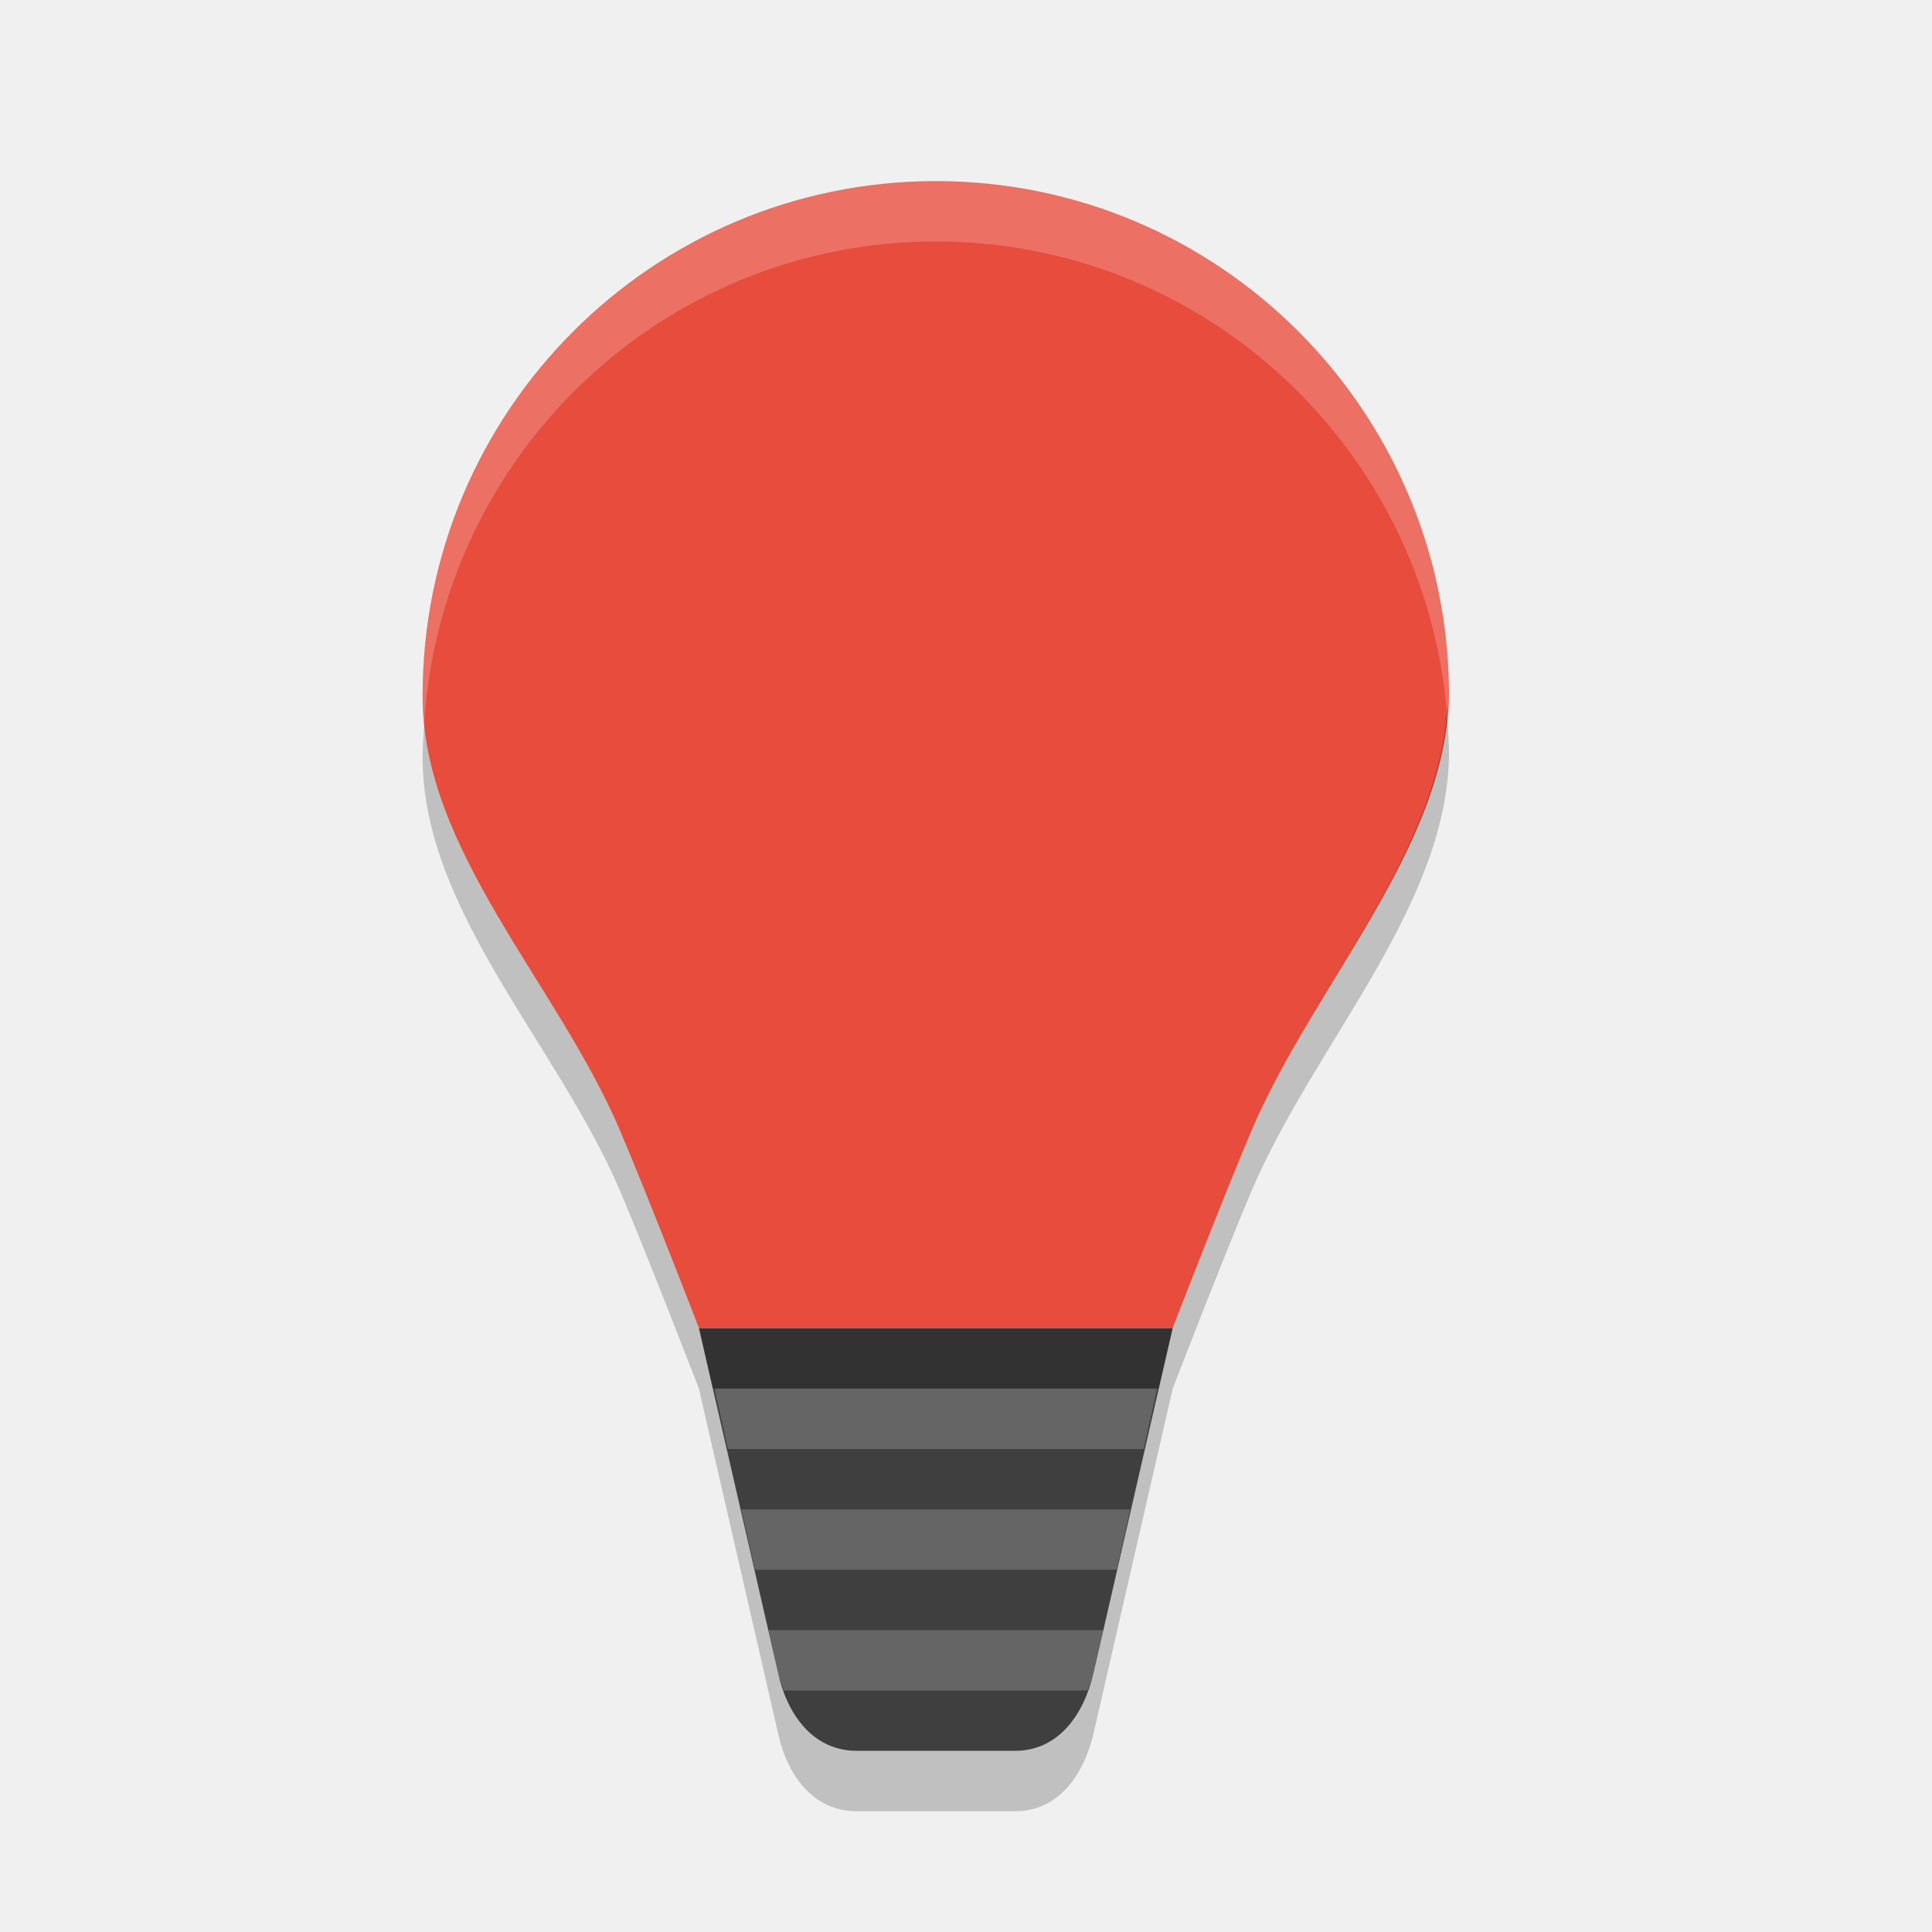
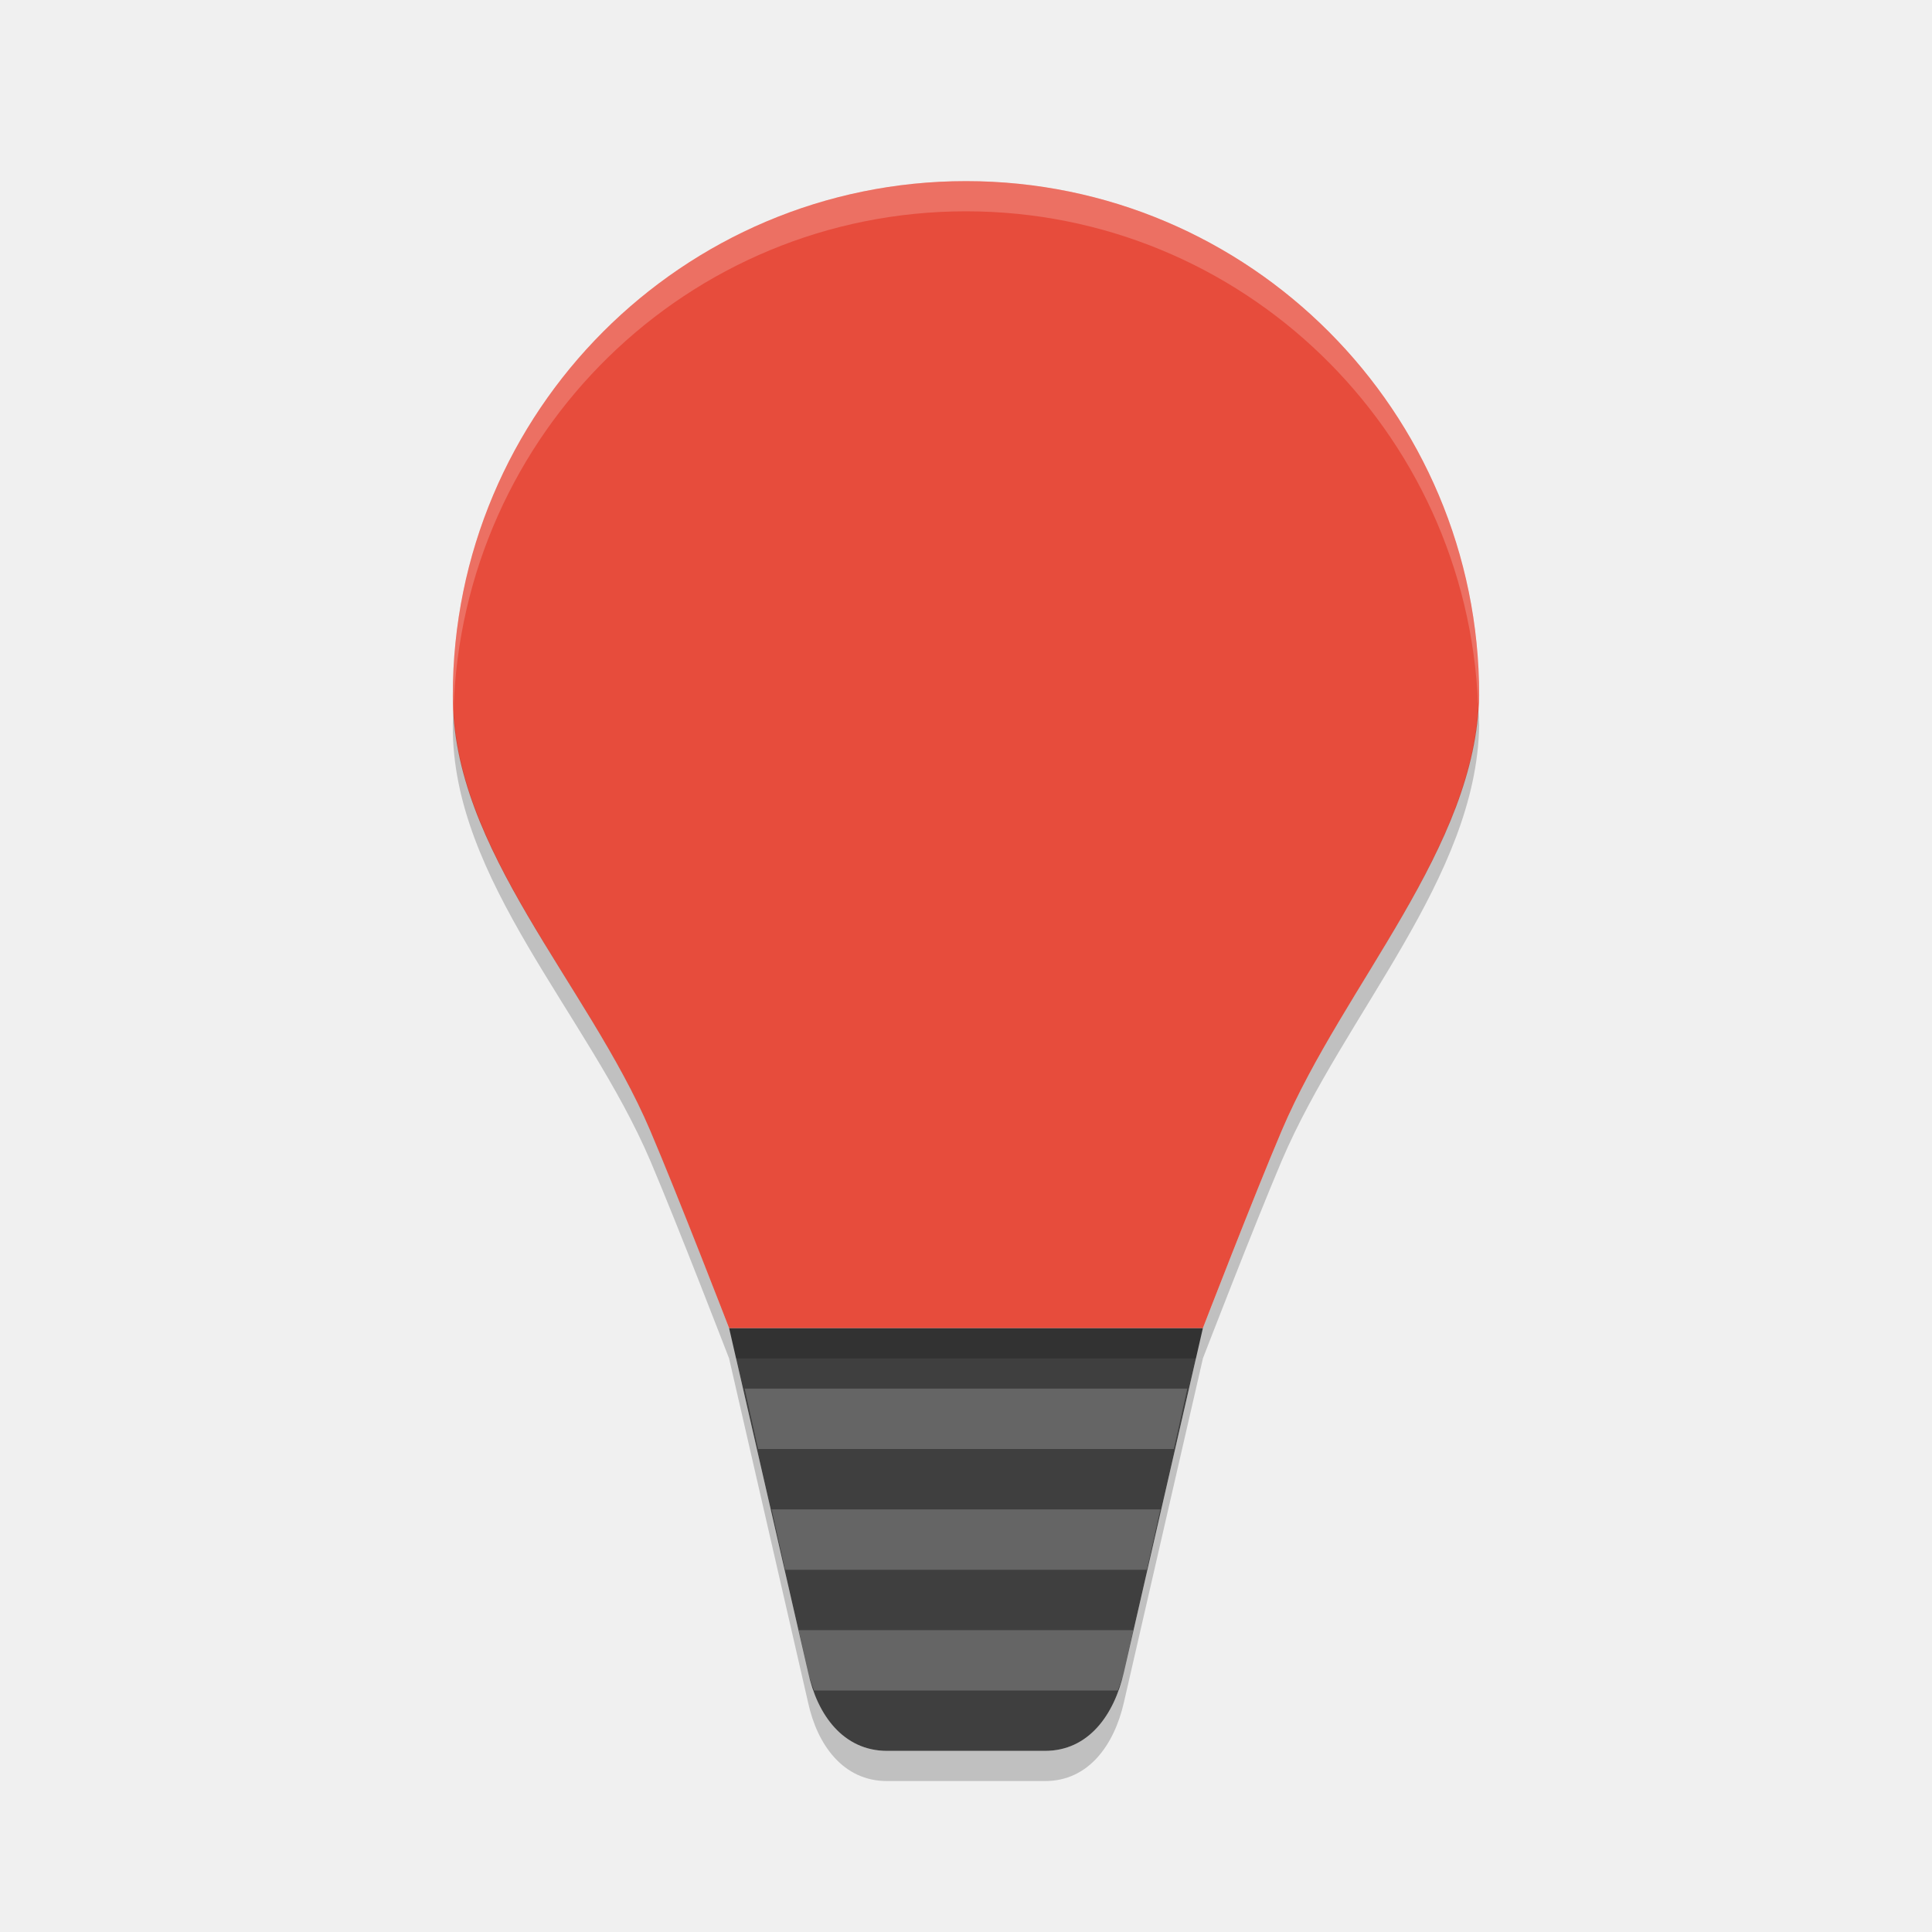
- <svg xmlns="http://www.w3.org/2000/svg" height="32" width="32" version="1">
-   <path fill="#e74c3c" d="m15.5 3c-4.694 0-8.5 3.813-8.5 8.517-0.017 2.551 2.235 4.78 3.269 7.207 0.461 1.082 1.308 3.276 1.308 3.276h7.846s0.847-2.194 1.308-3.276c1.034-2.427 3.224-4.684 3.269-7.207 0-4.704-3.806-8.517-8.5-8.517z" />
-   <path fill="#3f3f3f" d="m19.423 22-1.308 5.7c-0.161 0.702-0.583 1.3-1.307 1.3h-2.615c-0.724 0-1.156-0.596-1.308-1.3l-1.308-5.7z" />
-   <path opacity=".2" fill="#fff" d="m11.834 23l0.223 1h6.886l0.223-1h-7.332zm0.447 2l0.223 1h5.992l0.223-1h-6.438zm0.448 2l0.156 0.699c0.023 0.106 0.064 0.202 0.099 0.301h5.03c0.036-0.099 0.078-0.195 0.101-0.301l0.156-0.699h-5.542z" />
-   <path opacity=".2" fill="#fff" d="m15.5 3c-4.694 0-8.5 3.814-8.5 8.518-0.001 0.165 0.008 0.329 0.025 0.492 0.263-4.466 3.952-8.01 8.475-8.01 4.456 0 8.105 3.438 8.465 7.811 0.008-0.099 0.033-0.194 0.035-0.293 0-4.704-3.806-8.518-8.5-8.518z" />
-   <path opacity=".2" style="color:#000000" d="m23.965 11.811c-0.2 2.404-2.241 4.582-3.235 6.914-0.46 1.081-1.306 3.275-1.306 3.275h-7.848s-0.846-2.194-1.306-3.275c-0.968-2.27-2.999-4.367-3.245-6.715-0.01 0.169-0.025 0.336-0.025 0.508-0.017 2.55 2.235 4.78 3.27 7.207 0.46 1.081 1.306 3.275 1.306 3.275h7.848s0.846-2.194 1.306-3.275c1.035-2.427 3.225-4.685 3.27-7.207 0-0.239-0.016-0.474-0.035-0.707z" />
-   <path opacity=".2" d="m11.576 23 1.309 5.699c0.152 0.704 0.582 1.301 1.306 1.301h2.618c0.724 0 1.145-0.599 1.306-1.301l1.309-5.699h-0.231l-1.078 4.699c-0.161 0.702-0.582 1.301-1.306 1.301h-2.618c-0.724 0-1.154-0.597-1.306-1.301l-1.078-4.699h-0.231z" />
+ <svg xmlns="http://www.w3.org/2000/svg" height="64" width="64" version="1" id="svg2">
+   <defs id="defs18" />
+   <path d="m 32,6 c -9.388,0 -17,7.627 -17,17.034 -0.035,5.102 4.47,9.56 6.538,14.414 0.922,2.164 2.616,6.552 2.616,6.552 l 15.692,0 c 0,0 1.694,-4.389 2.615,-6.552 2.068,-4.854 6.448,-9.368 6.538,-14.414 0,-9.407 -7.612,-17.034 -17,-17.034 z" id="path4" style="fill:#e74c3c" />
+   <path d="m 39.846,44 -2.616,11.4 c -0.322,1.404 -1.166,2.6 -2.614,2.6 l -5.231,0 c -1.449,0 -2.312,-1.192 -2.615,-2.6 L 24.154,44 Z" id="path6" style="fill:#3f3f3f" />
+   <path d="m 24.668,46 0.446,2 13.772,0 0.446,-2 -14.664,0 z m 0.894,4 0.446,2 11.984,0 0.446,-2 -12.876,0 z m 0.896,4 0.312,1.398 c 0.046,0.212 0.128,0.404 0.198,0.602 l 10.06,0 c 0.072,-0.198 0.156,-0.39 0.202,-0.602 l 0.312,-1.398 -11.084,0 z" id="path8" style="opacity:0.2;fill:#ffffff" />
+   <path style="opacity:0.2;fill:#ffffff" d="M 31.999,6 C 22.612,6 15,13.628 15,23.036 c -0.001,0.166 0.017,0.329 0.025,0.494 0.269,-9.173 7.756,-16.53 16.973,-16.53 9.15,0 16.593,7.252 16.964,16.331 0.015,-0.098 0.033,-0.195 0.035,-0.295 C 48.998,13.628 41.386,6 31.999,6 Z" id="path10" />
+   <path style="color:#000000;opacity:0.2" d="m 48.971,23.449 c -0.312,4.878 -4.497,9.279 -6.51,14 C 41.541,39.611 39.848,44 39.848,44 l -15.695,0 c 0,0 -1.691,-4.389 -2.611,-6.551 -1.999,-4.69 -6.262,-9.014 -6.518,-13.9 C 15.014,23.711 15,23.872 15,24.037 c -0.035,5.1 4.472,9.558 6.541,14.412 C 22.461,40.611 24.152,45 24.152,45 l 15.695,0 c 0,0 1.693,-4.389 2.613,-6.551 C 44.531,33.595 48.91,29.081 49,24.037 c 0,-0.199 -0.02,-0.392 -0.029,-0.588 z" id="path12" />
+   <path style="opacity:0.2" d="m 24.152,45 2.617,11.398 C 27.074,57.806 27.935,59 29.383,59 l 5.234,0 c 1.448,0 2.291,-1.198 2.613,-2.602 L 39.848,45 39.617,45 37.23,55.398 C 36.908,56.802 36.065,58 34.617,58 l -5.234,0 c -1.448,0 -2.309,-1.194 -2.613,-2.602 L 24.383,45 24.152,45 Z" id="path14" />
</svg>
